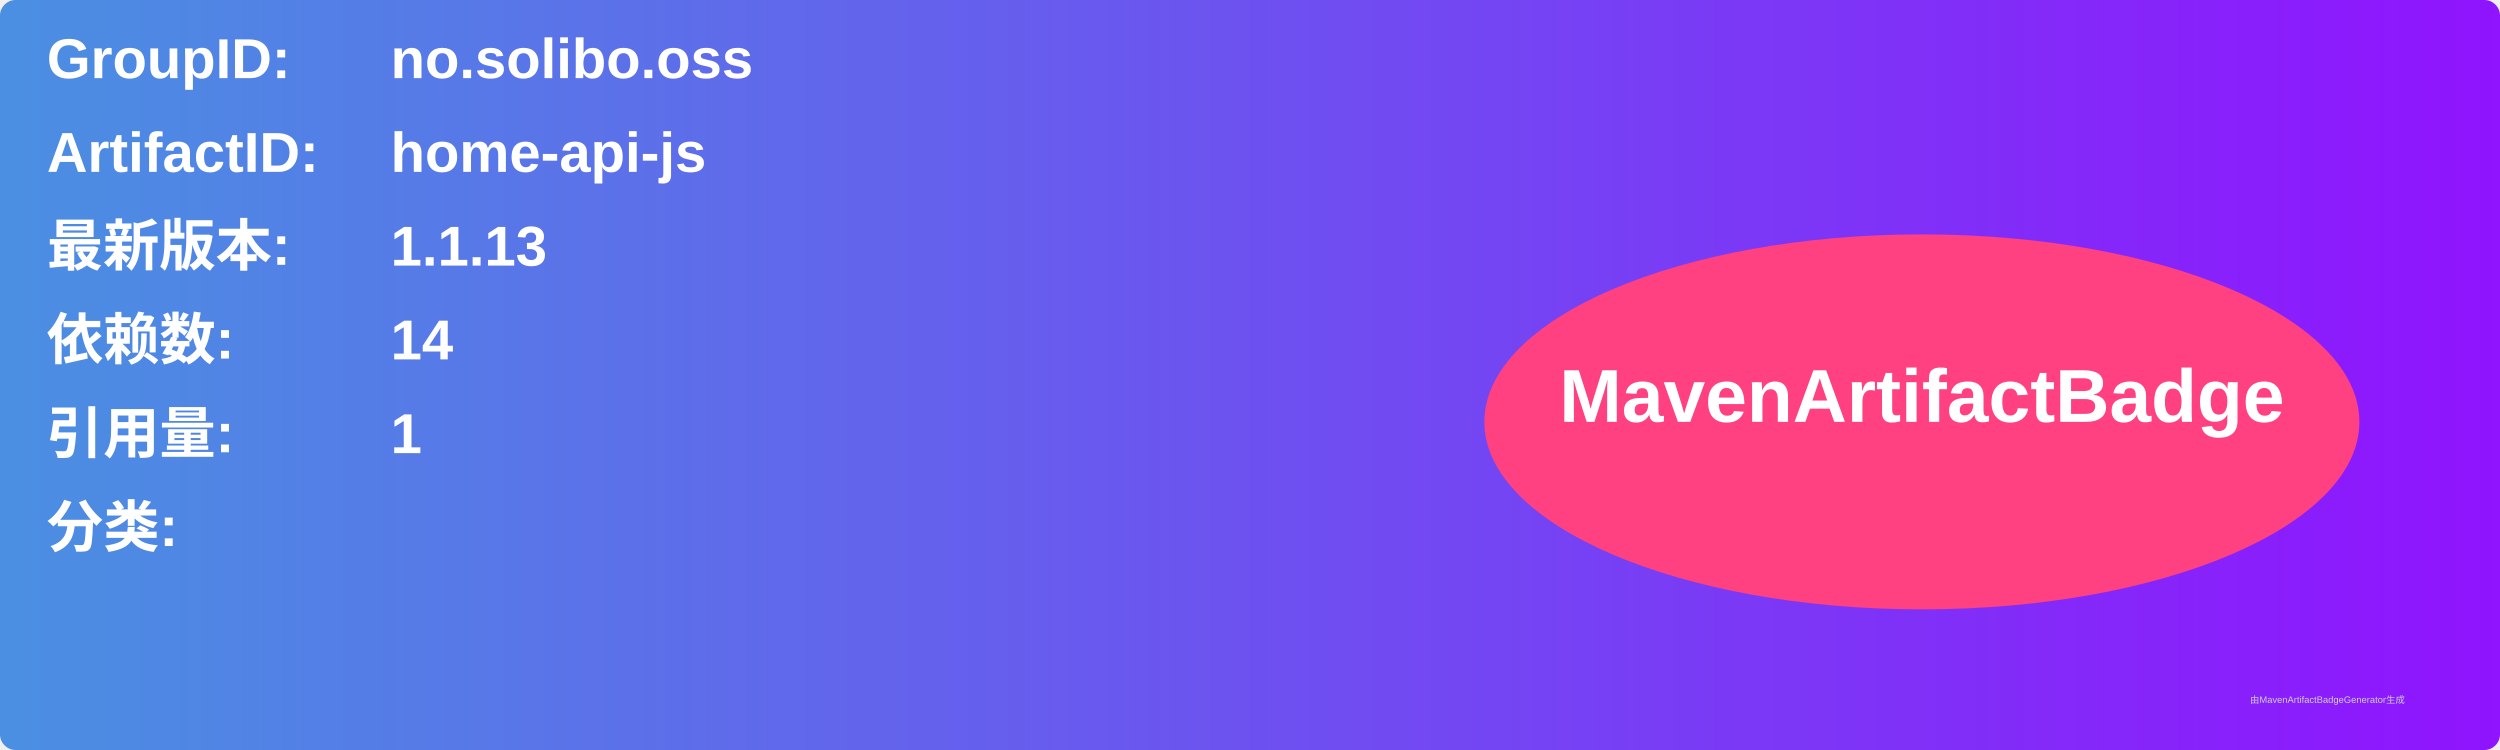
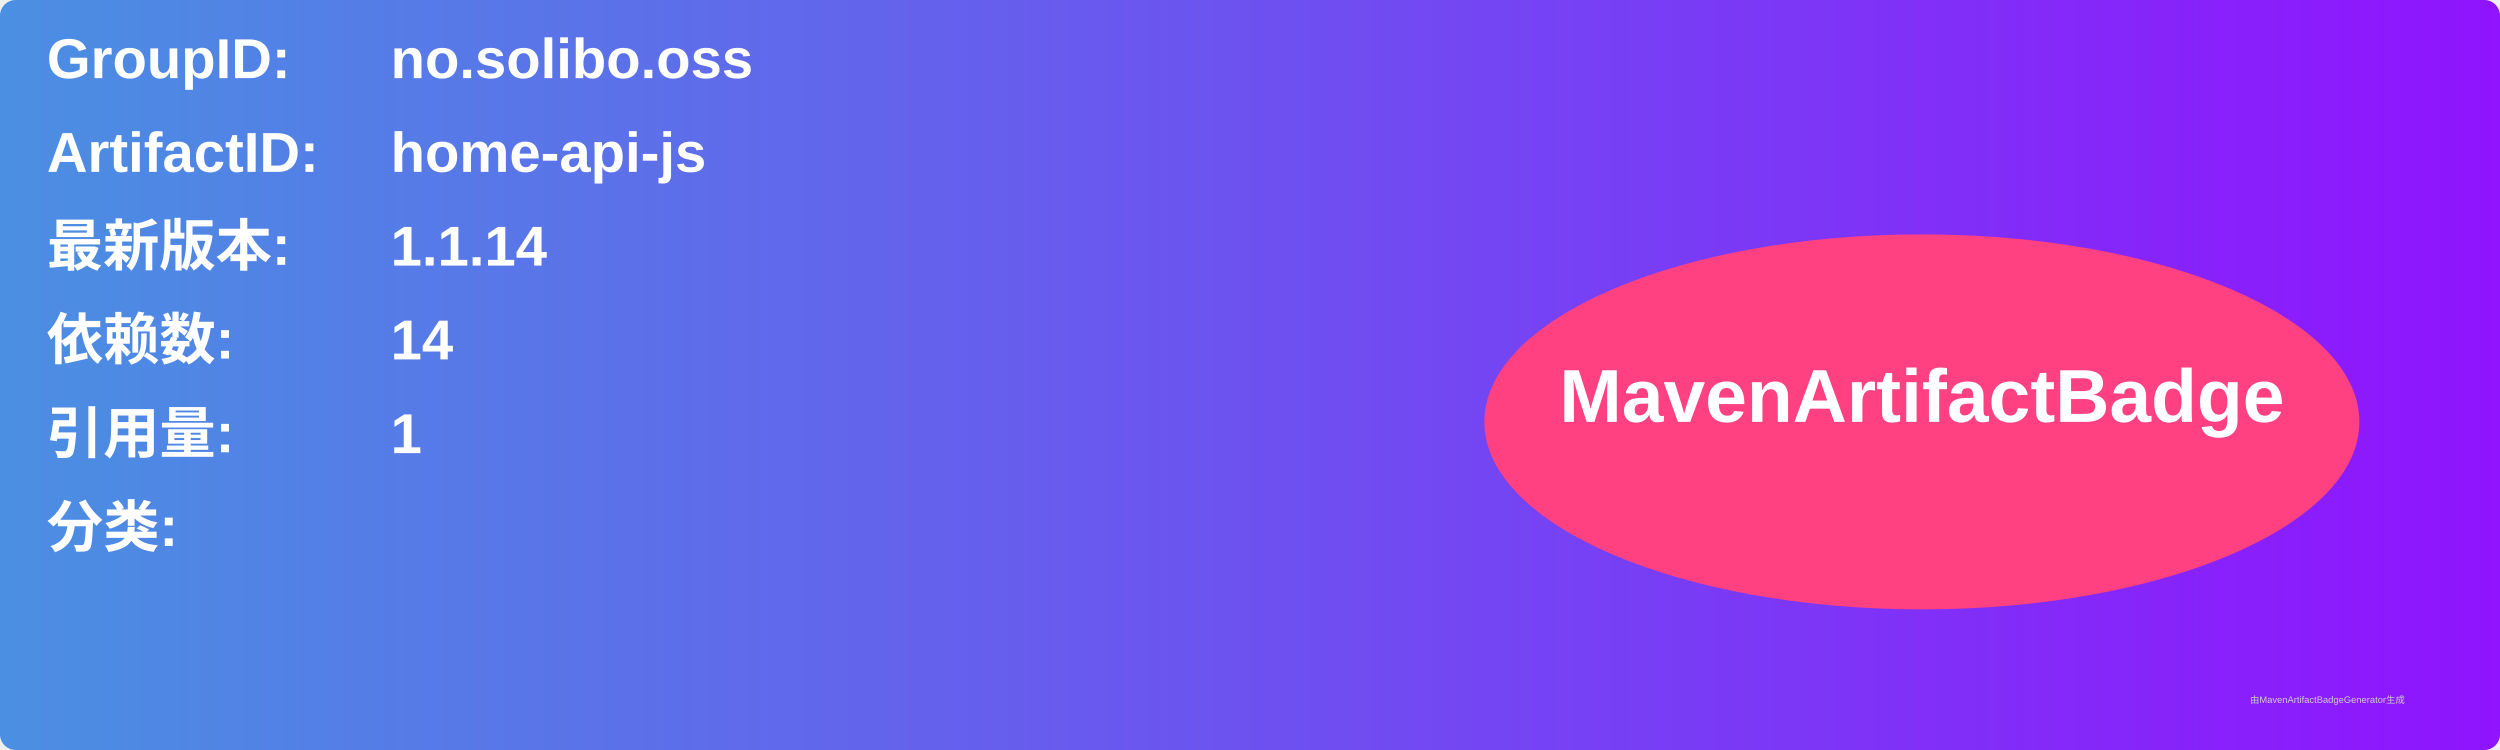
<svg xmlns="http://www.w3.org/2000/svg" width="800" height="240" viewBox="0 0 800 240">
  <linearGradient id="grad" x1="0%" y1="0%" x2="100%" y2="0%">
    <stop offset="0%" stop-color="#4a90e2" />
    <stop offset="100%" stop-color="#9013fe" />
  </linearGradient>
  <rect width="100%" height="100%" rx="5" ry="5" fill="url(#grad)" />
  <g transform="translate(15, 15)">
    <text x="0" y="10" font-family="Arial" font-size="18" fill="white" font-weight="bold" width="260">GroupID:</text>
    <text x="110" y="10" font-family="Arial" font-size="18" fill="white" font-weight="bold" width="460">no.solibo.oss</text>
    <text x="0" y="40" font-family="Arial" font-size="18" fill="white" font-weight="bold" width="260">ArtifactID:</text>
    <text x="110" y="40" font-family="Arial" font-size="18" fill="white" font-weight="bold" width="460">home-api-js</text>
    <text x="0" y="70" font-family="Arial" font-size="18" fill="white" font-weight="bold">最新版本:</text>
    <text x="110" y="70" font-family="Arial" font-size="18" fill="white" font-weight="bold">
-       <tspan font-weight="bold">1.1.13</tspan>
+       <tspan font-weight="bold">1.1.14</tspan>
    </text>
    <text x="0" y="100" font-family="Arial" font-size="18" fill="white" font-weight="bold">依赖数: </text>
    <text x="110" y="100" font-family="Arial" font-size="18" fill="white">
      <tspan font-weight="bold">14</tspan>
    </text>
    <text x="0" y="130" font-family="Arial" font-size="18" fill="white" font-weight="bold">引用量: </text>
    <text x="110" y="130" font-family="Arial" font-size="18" fill="white">
      <tspan font-weight="bold">1</tspan>
    </text>
    <text x="0" y="160" font-family="Arial" font-size="18" fill="white" font-weight="bold">分类:</text>
    <text x="10" y="190" font-family="Arial" font-size="10" fill="white">
      <tspan font-weight="bold" />
    </text>
    <ellipse cx="600" cy="120" rx="140" ry="60" fill="#ff4081" />
    <text x="600" y="120" text-anchor="middle" font-family="Arial" font-size="24" fill="white" font-weight="bold">MavenArtifactBadge</text>
  </g>
  <text x="720" y="225" font-family="Arial" font-size="3" fill="#d0d0d0">由MavenArtifactBadgeGenerator生成</text>
</svg>
